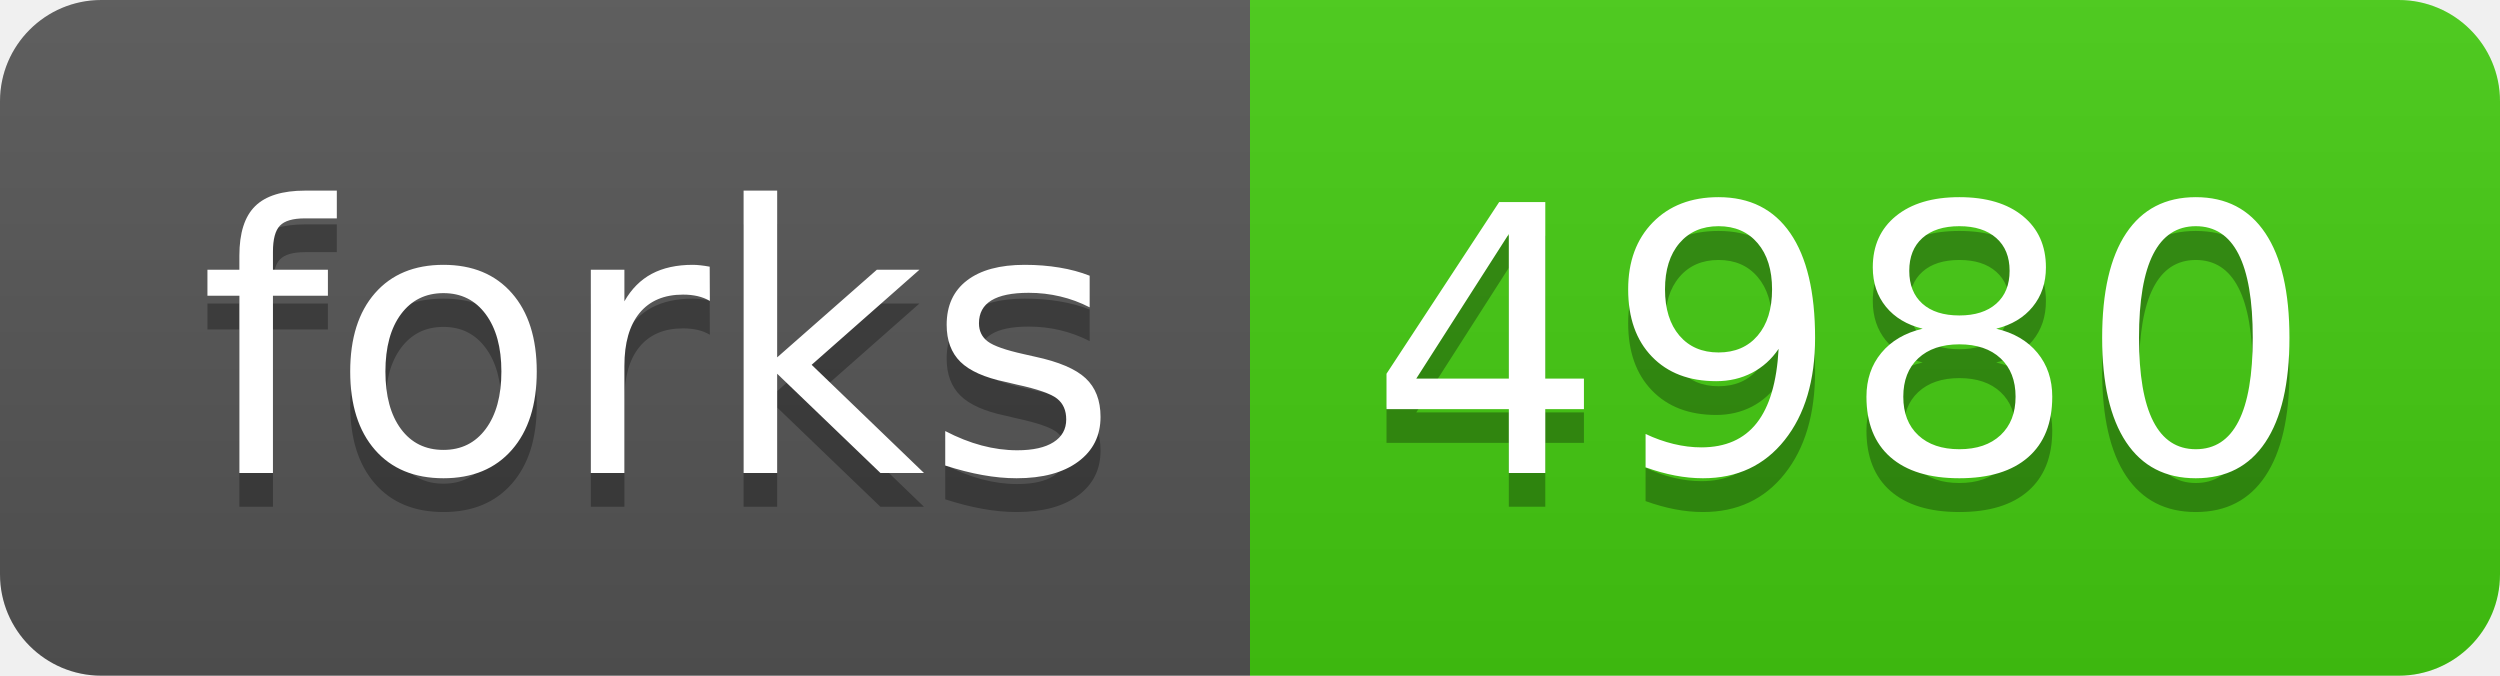
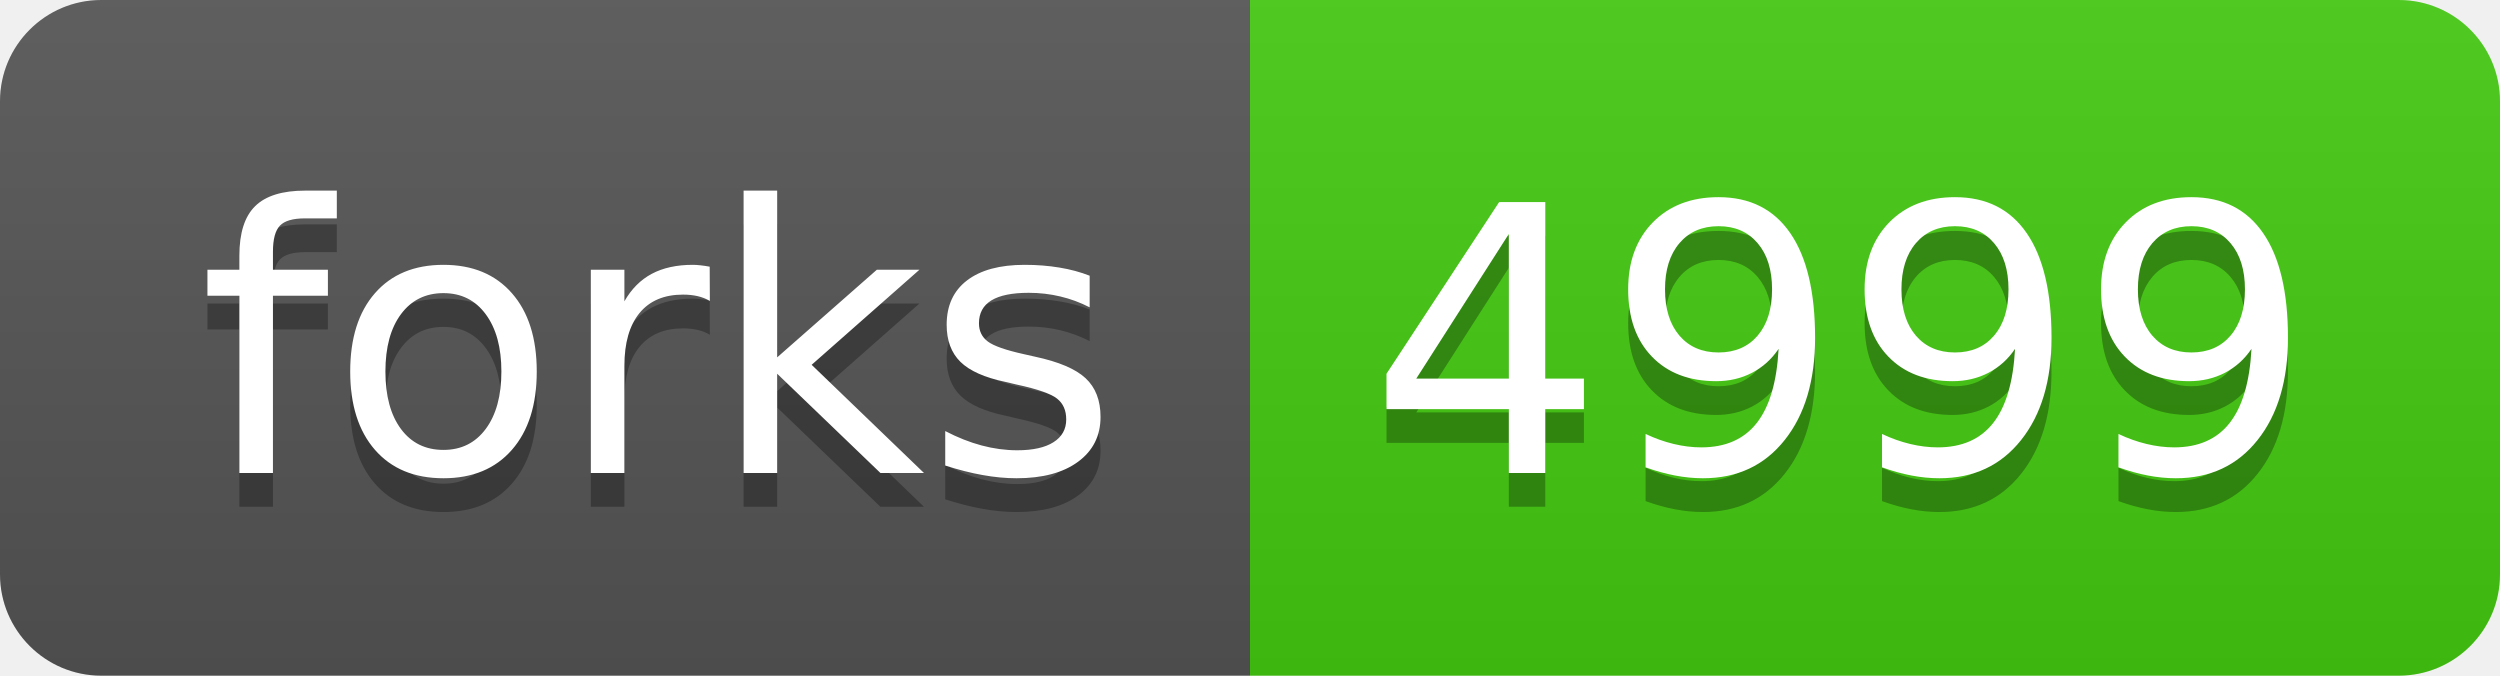
<svg xmlns="http://www.w3.org/2000/svg" width="74" height="20">
  <linearGradient id="b" x2="0" y2="100%">
    <stop offset="0" stop-color="#bbb" stop-opacity=".1" />
    <stop offset="1" stop-opacity=".1" />
  </linearGradient>
  <clipPath id="a">
    <rect width="74" height="20" rx="3" fill="#fff" />
  </clipPath>
  <g clip-path="url(#a)">
    <path fill="#555" d="M0 0h37v20H0z" />
    <path fill="#4c1" d="M37 0h37v20H37z" />
    <path fill="url(#b)" d="M0 0h74v20H0z" />
  </g>
  <g fill="#fff" text-anchor="middle" font-family="DejaVu Sans,Verdana,Geneva,sans-serif" font-size="110">
    <text x="195" y="150" fill="#010101" fill-opacity=".3" transform="scale(.1)" textLength="270">forks</text>
    <text x="195" y="140" transform="scale(.1)" textLength="270">forks</text>
-     <text x="545" y="150" fill="#010101" fill-opacity=".3" transform="scale(.1)" textLength="270">4980</text>
-     <text x="545" y="140" transform="scale(.1)" textLength="270">4980</text>
+     <text x="545" y="150" fill="#010101" fill-opacity=".3" transform="scale(.1)" textLength="270">4999</text>
+     <text x="545" y="140" transform="scale(.1)" textLength="270">4999</text>
  </g>
</svg>
